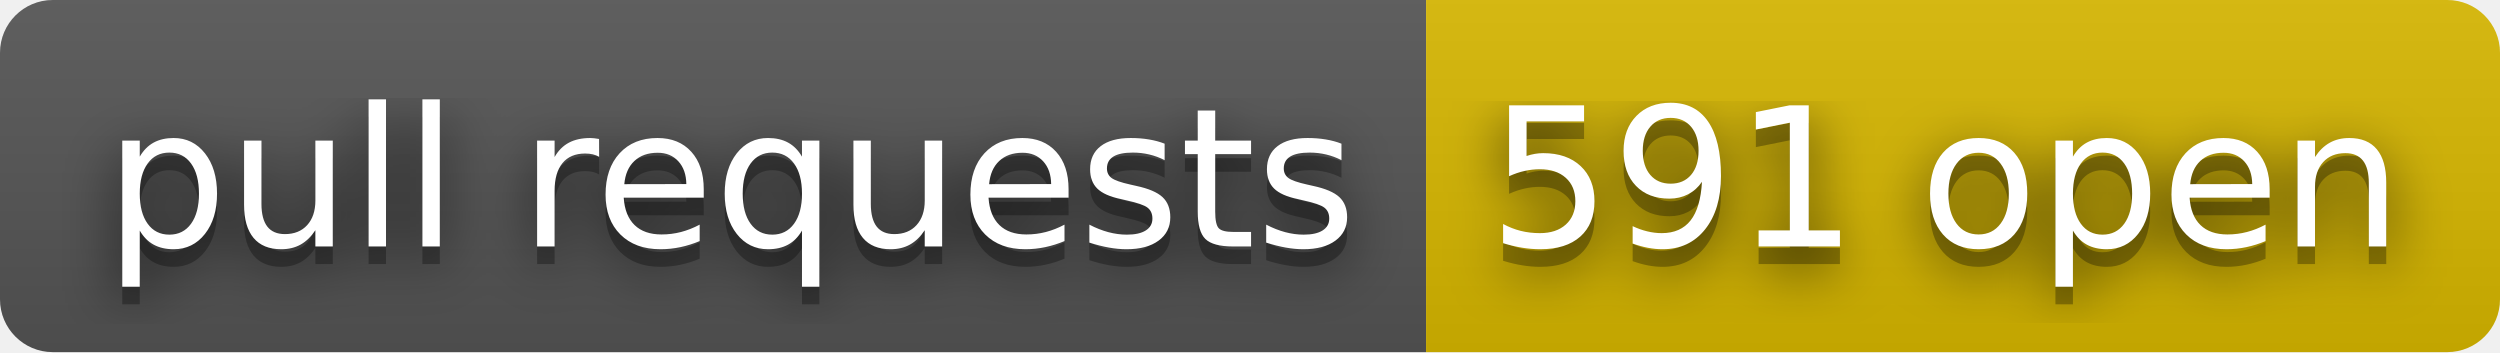
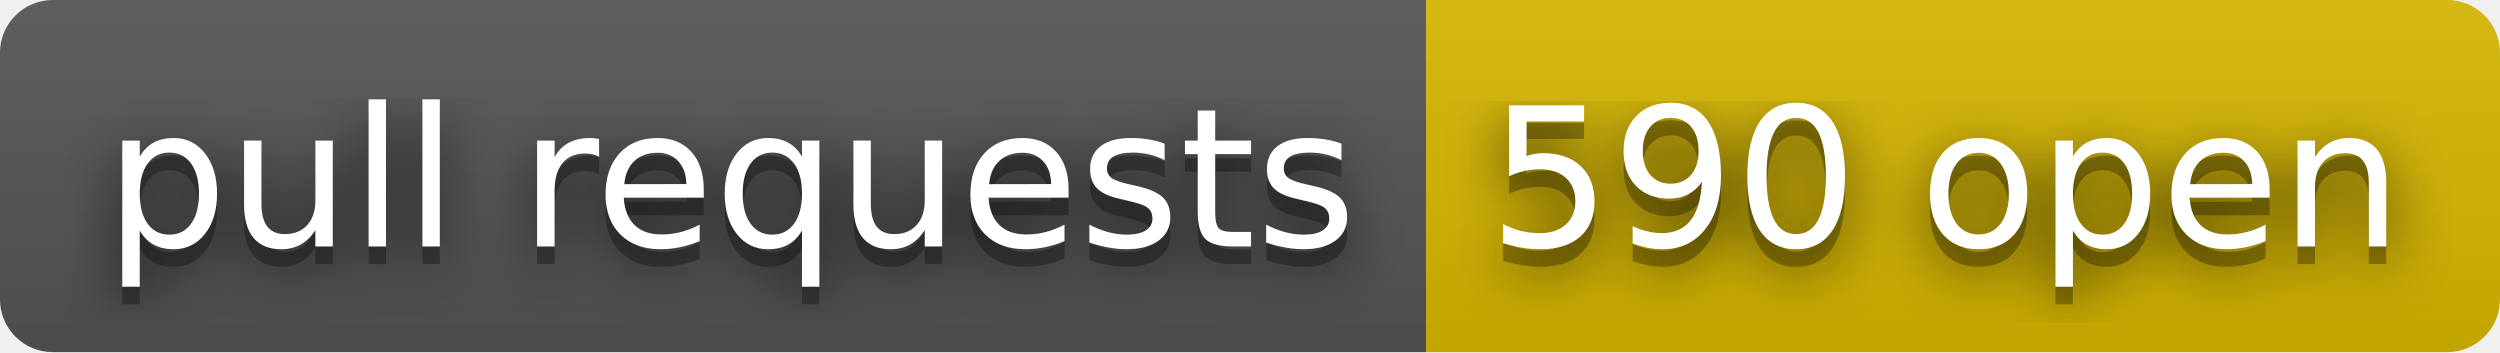
- <svg xmlns="http://www.w3.org/2000/svg" width="142" height="20" role="img" aria-label="pull requests: 591 open">
+ <svg xmlns="http://www.w3.org/2000/svg" width="142" height="20" role="img" aria-label="pull requests: 590 open">
  <filter id="blur">
    <feGaussianBlur stdDeviation="16" />
  </filter>
  <linearGradient id="s" x2="0" y2="100%">
    <stop offset="0" stop-color="#bbb" stop-opacity=".1" />
    <stop offset="1" stop-opacity=".1" />
  </linearGradient>
  <clipPath id="r">
    <rect width="142" height="20" rx="3" />
  </clipPath>
  <g clip-path="url(#r)">
    <rect width="81" height="20" fill="#555" />
    <rect x="81" width="61" height="20" fill="#d8b800" />
    <rect width="142" height="20" fill="url(#s)" />
  </g>
  <g fill="#fff" text-anchor="middle" font-family="Verdana,Geneva,DejaVu Sans,sans-serif" text-rendering="geometricPrecision" font-size="110">
    <g transform="scale(.1)">
      <g aria-hidden="true" fill="#010101">
        <text x="415" y="150" fill-opacity=".8" filter="url(#blur)" textLength="710">pull requests</text>
        <text x="415" y="150" fill-opacity=".3" textLength="710">pull requests</text>
      </g>
      <text x="415" y="140" textLength="710">pull requests</text>
    </g>
    <g transform="scale(.1)">
      <g aria-hidden="true" fill="#010101">
-         <text x="1105" y="150" fill-opacity=".8" filter="url(#blur)" textLength="510">591 open</text>
-         <text x="1105" y="150" fill-opacity=".3" textLength="510">591 open</text>
+         <text x="1105" y="150" fill-opacity=".8" filter="url(#blur)" textLength="510">590 open</text>
+         <text x="1105" y="150" fill-opacity=".3" textLength="510">590 open</text>
      </g>
-       <text x="1105" y="140" textLength="510">591 open</text>
+       <text x="1105" y="140" textLength="510">590 open</text>
    </g>
  </g>
</svg>
